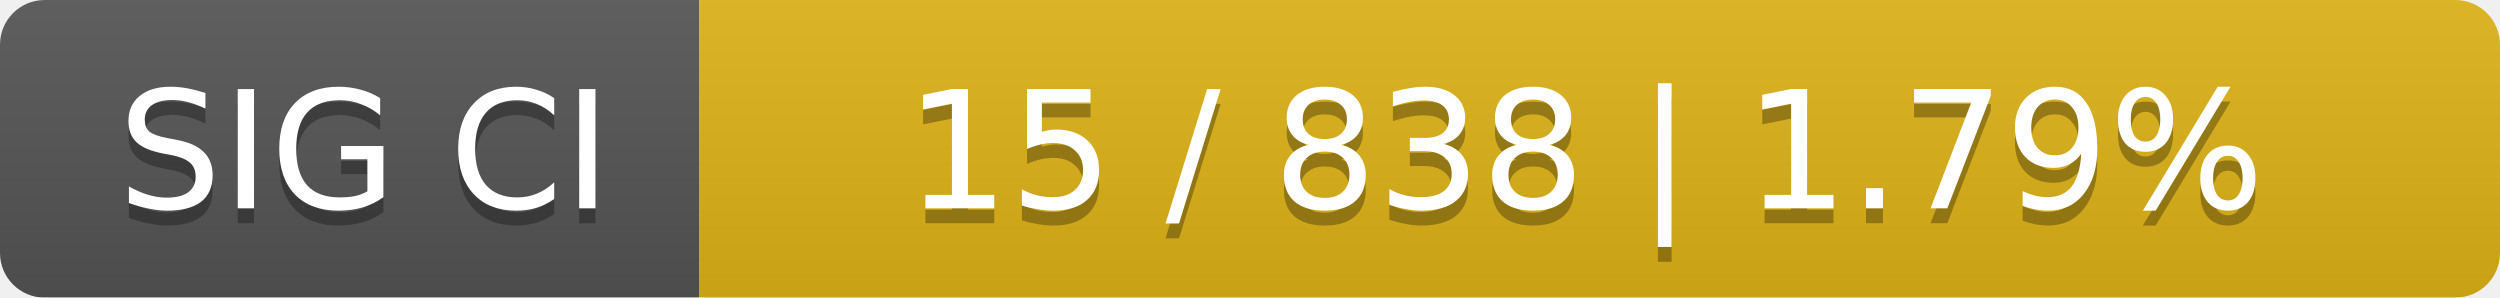
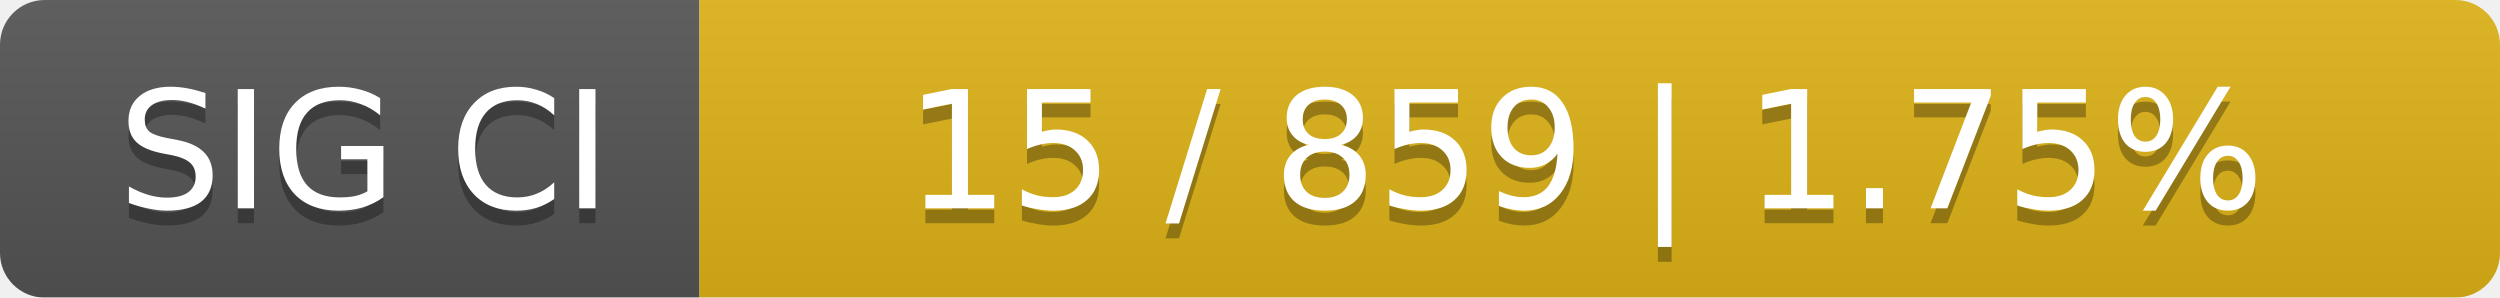
<svg xmlns="http://www.w3.org/2000/svg" width="168" height="20">
  <linearGradient id="smooth" x2="0" y2="100%">
    <stop offset="0" stop-color="#bbb" stop-opacity=".1" />
    <stop offset="1" stop-opacity=".1" />
  </linearGradient>
  <mask id="round">
    <rect width="168" height="20" rx="3" fill="#fff" />
  </mask>
  <g mask="url(#round)">
    <rect width="47" height="20" fill="#555" />
    <rect x="47" width="121" height="20" fill="#dfb317" />
    <rect width="168" height="20" fill="url(#smooth)" />
  </g>
  <g fill="#fff" text-anchor="middle" font-family="DejaVu Sans,Verdana,Geneva,sans-serif" font-size="11">
    <text x="24.5" y="15" fill="#010101" fill-opacity=".3">SIG CI</text>
    <text x="24.5" y="14">SIG CI</text>
-     <text x="106.5" y="15" fill="#010101" fill-opacity=".3">15 / 838    |    1.79%</text>
-     <text x="106.5" y="14">15 / 838    |    1.79%</text>
+     <text x="106.5" y="15" fill="#010101" fill-opacity=".3">15 / 859    |    1.75%</text>
+     <text x="106.5" y="14">15 / 859    |    1.75%</text>
  </g>
</svg>
